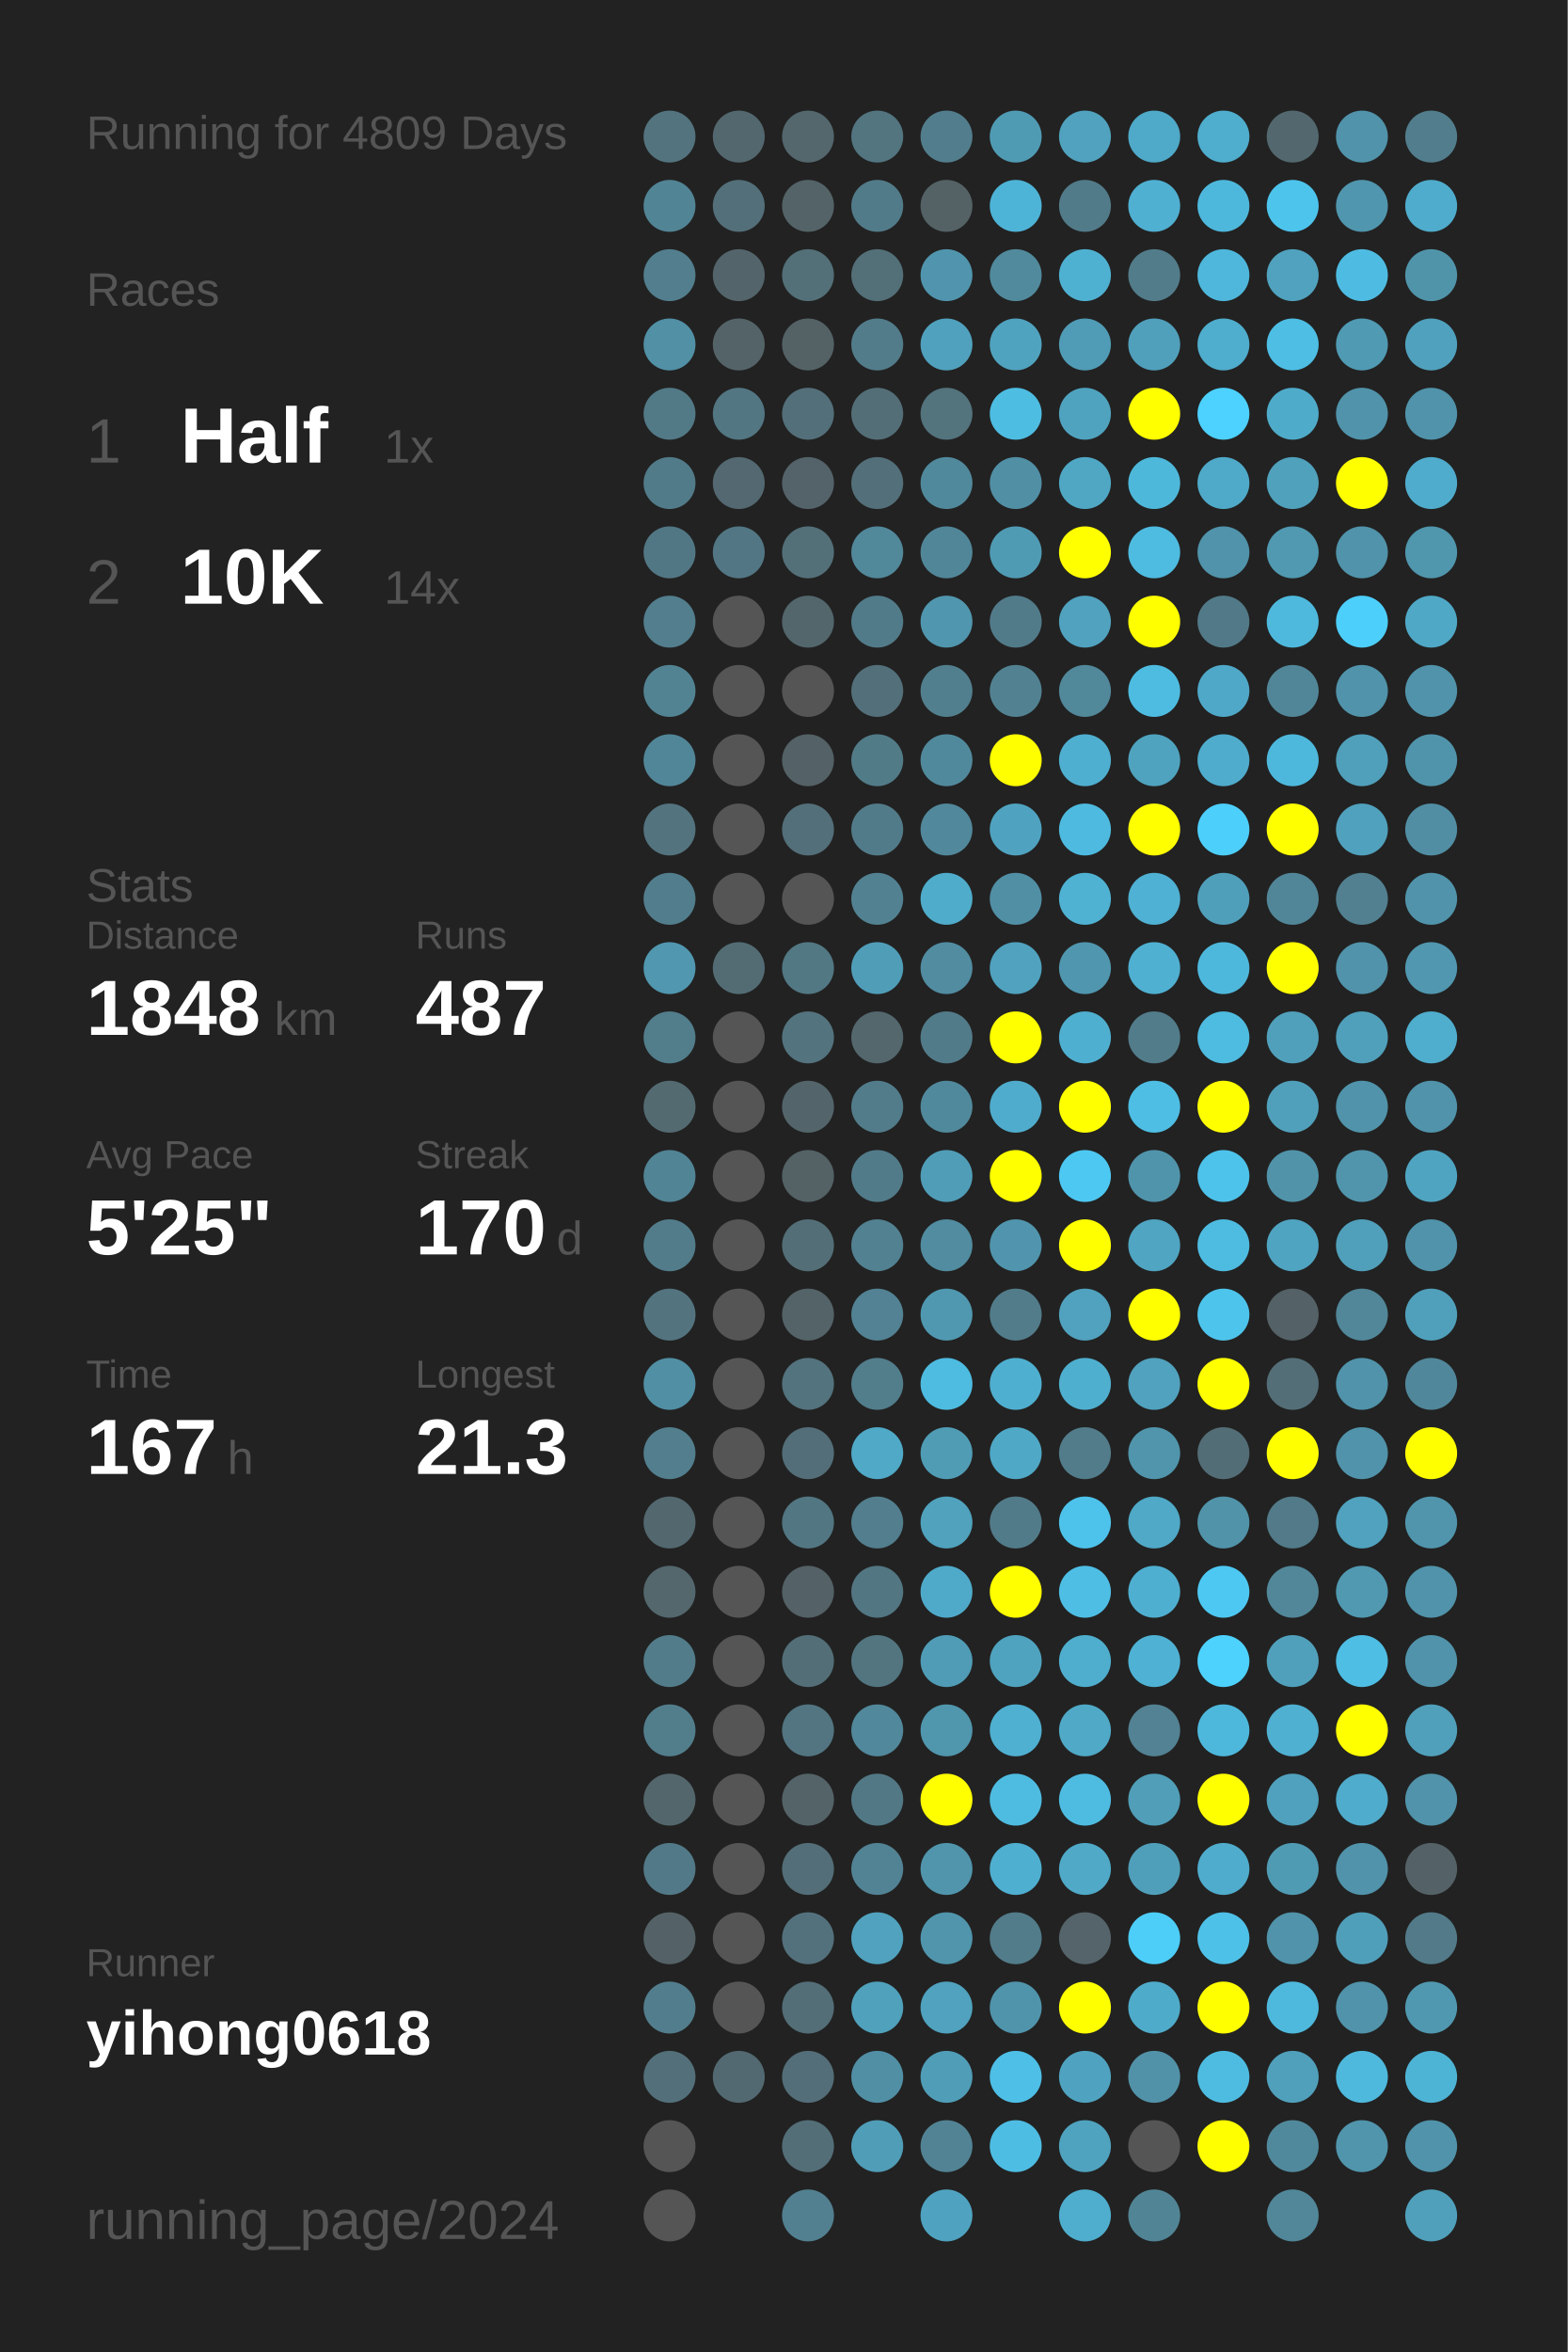
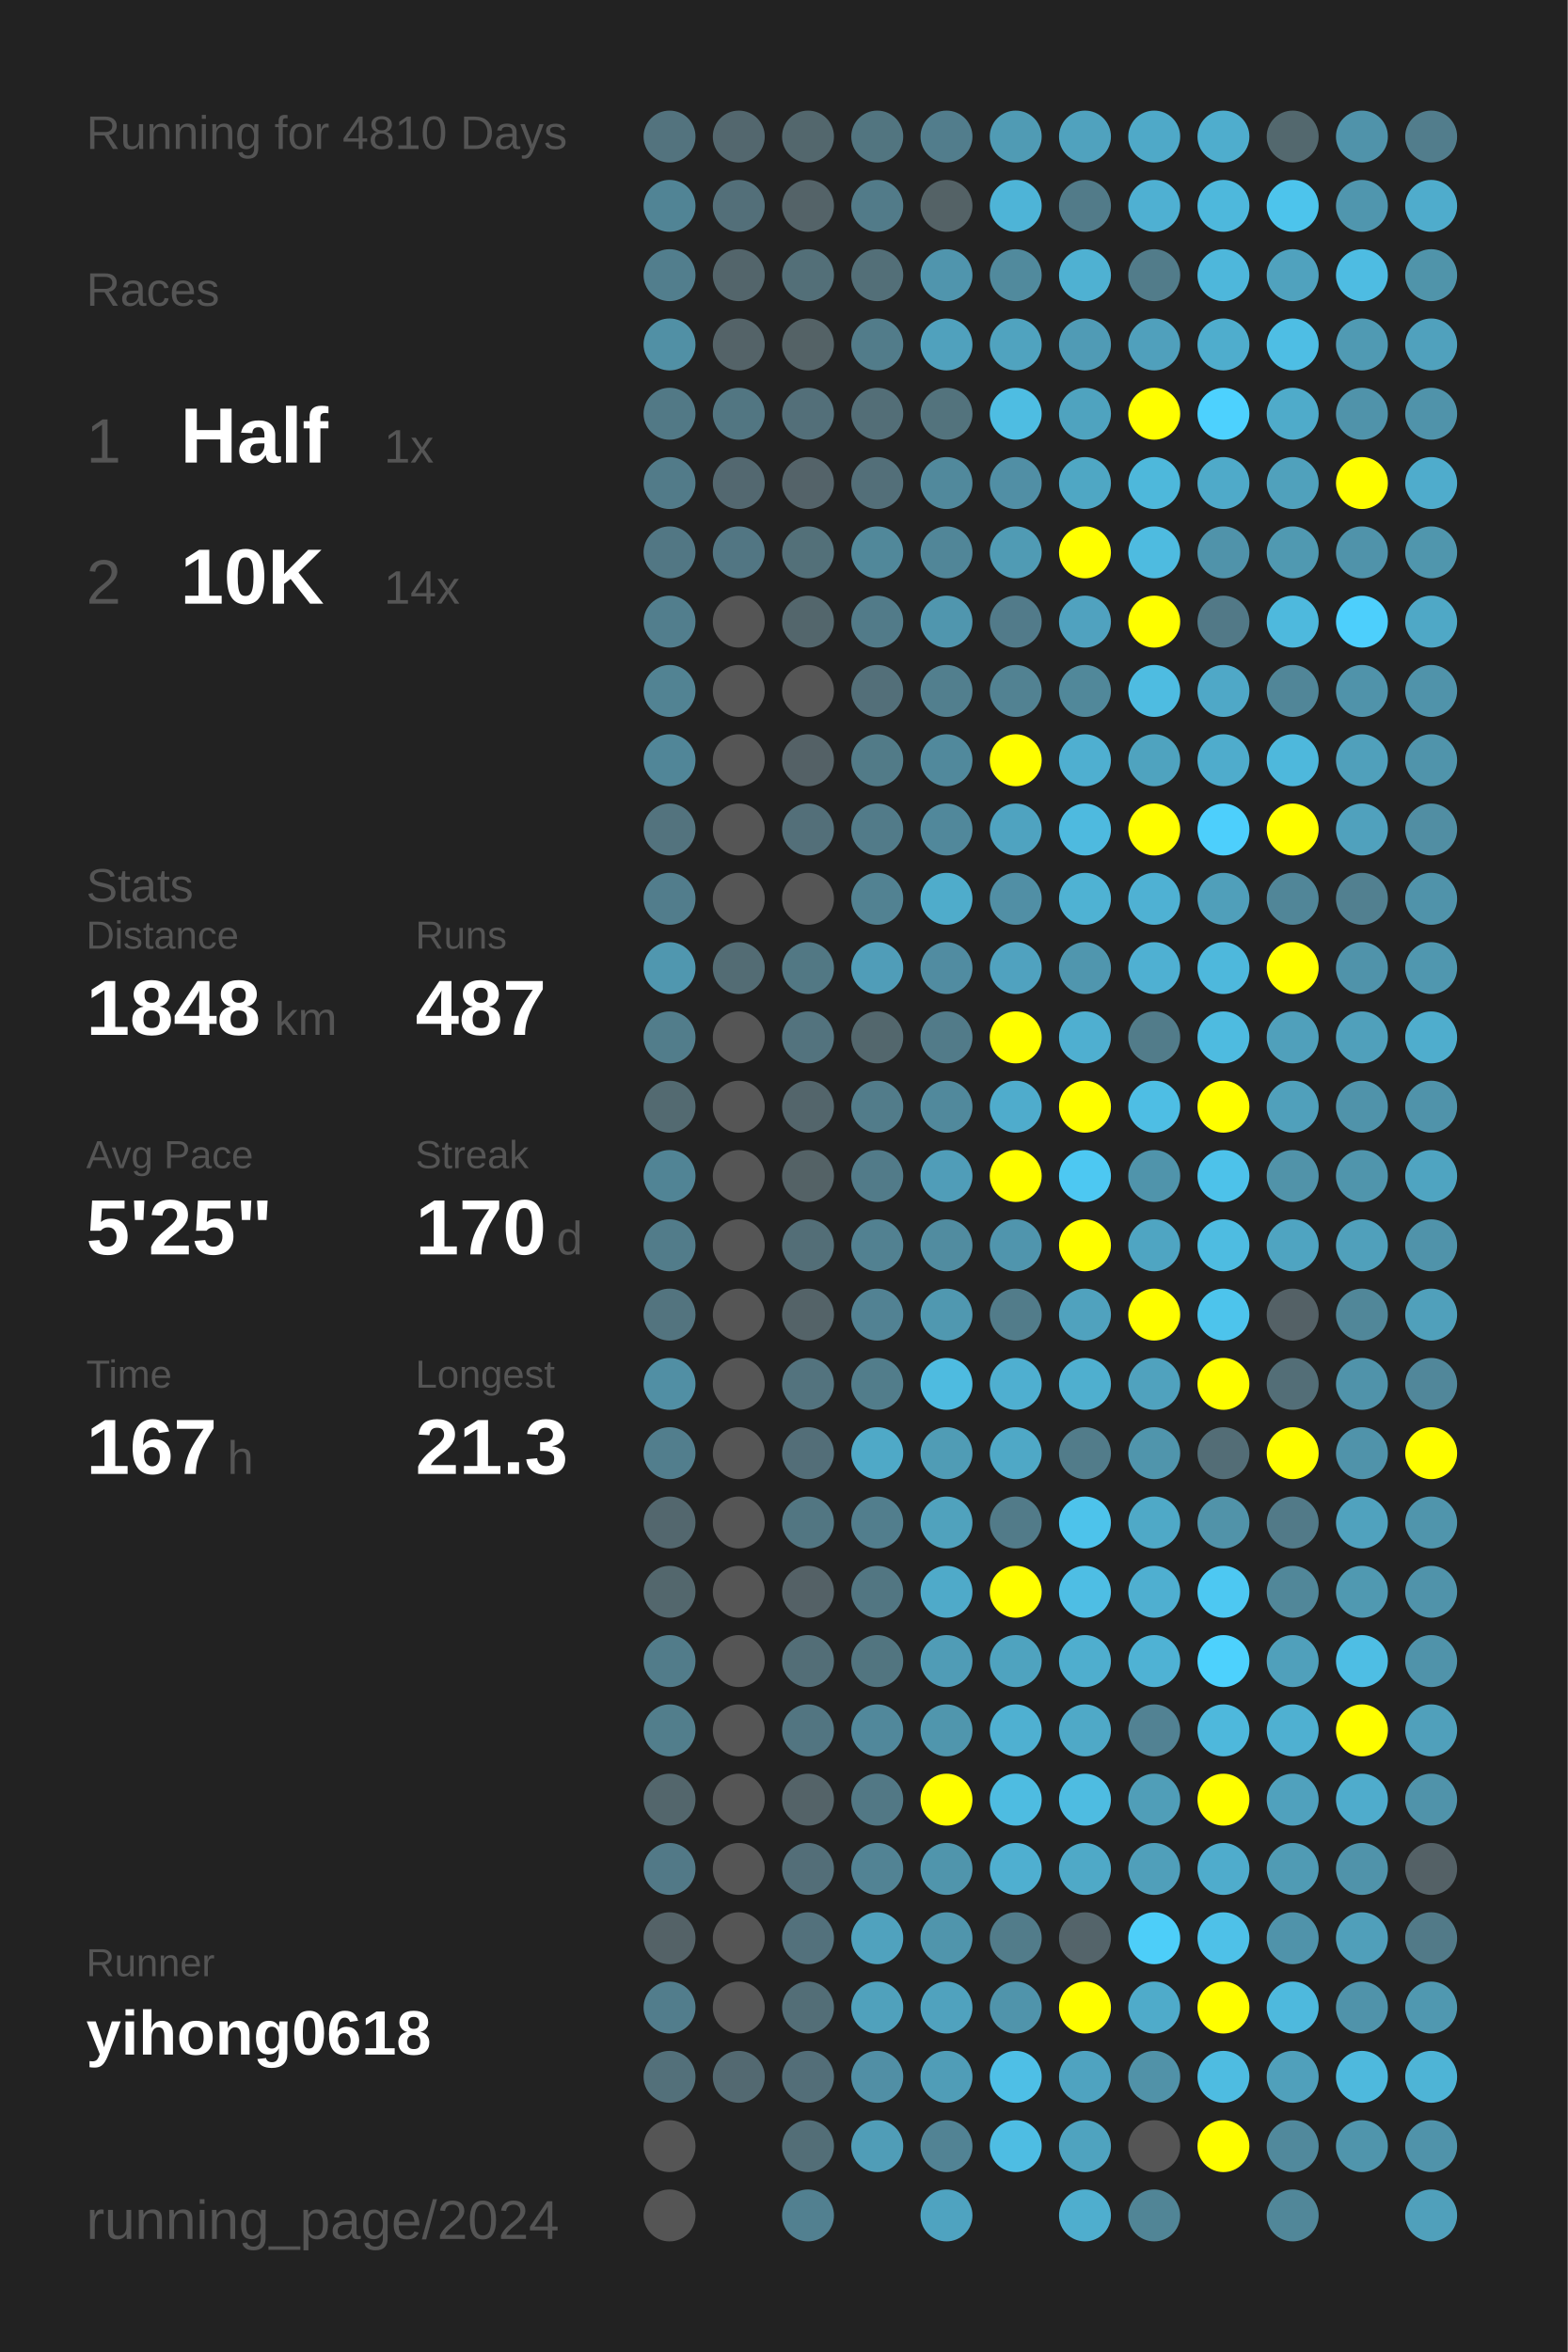
<svg xmlns="http://www.w3.org/2000/svg" baseProfile="full" height="300mm" version="1.1" viewBox="0,0,200,300" width="200mm">
  <defs />
  <rect fill="#222222" height="300" width="200" x="0" y="0" />
-   <text fill="#555555" style="font-size:6px; font-family:Arial;" x="11" y="19">Running for 4809 Days</text>
+   <text fill="#555555" style="font-size:6px; font-family:Arial;" x="11" y="19">Running for 4810 Days</text>
  <text fill="#555555" style="font-size:6px; font-family:Arial;" x="11" y="39">Races</text>
  <text fill="#555555" style="font-size:8px; font-family:Arial;" x="11" y="59">1</text>
  <text fill="#FFFFFF" style="font-size:10px; font-family:Arial; font-weight:bold;" x="23" y="59">Half</text>
  <text fill="#555555" style="font-size:6px; font-family:Arial;" x="49" y="59">1x</text>
  <text fill="#555555" style="font-size:8px; font-family:Arial;" x="11" y="77">2</text>
  <text fill="#FFFFFF" style="font-size:10px; font-family:Arial; font-weight:bold;" x="23" y="77">10K</text>
  <text fill="#555555" style="font-size:6px; font-family:Arial;" x="49" y="77">14x</text>
  <text fill="#555555" style="font-size:6px; font-family:Arial;" x="11" y="115">Stats</text>
  <text fill="#555555" style="font-size:5px; font-family:Arial;" x="11" y="121">Distance</text>
  <text fill="#FFFFFF" style="font-size:10px; font-family:Arial; font-weight:bold;" x="11" y="132">1848</text>
  <text fill="#555555" style="font-size:6px; font-family:Arial;" x="35" y="132">km</text>
  <text fill="#555555" style="font-size:5px; font-family:Arial;" x="53" y="121">Runs</text>
  <text fill="#FFFFFF" style="font-size:10px; font-family:Arial; font-weight:bold;" x="53" y="132">487</text>
  <text fill="#555555" style="font-size:5px; font-family:Arial;" x="11" y="149">Avg Pace</text>
  <text fill="#FFFFFF" style="font-size:10px; font-family:Arial; font-weight:bold;" x="11" y="160">5'25"</text>
  <text fill="#555555" style="font-size:5px; font-family:Arial;" x="53" y="149">Streak</text>
  <text fill="#FFFFFF" style="font-size:10px; font-family:Arial; font-weight:bold;" x="53" y="160">170</text>
  <text fill="#555555" style="font-size:6px; font-family:Arial;" x="71" y="160">d</text>
  <text fill="#555555" style="font-size:5px; font-family:Arial;" x="11" y="177">Time</text>
  <text fill="#FFFFFF" style="font-size:10px; font-family:Arial; font-weight:bold;" x="11" y="188">167</text>
  <text fill="#555555" style="font-size:6px; font-family:Arial;" x="29" y="188">h</text>
  <text fill="#555555" style="font-size:5px; font-family:Arial;" x="53" y="177">Longest</text>
  <text fill="#FFFFFF" style="font-size:10px; font-family:Arial; font-weight:bold;" x="53" y="188">21.3</text>
  <text fill="#555555" style="font-size:5px; font-family:Arial;" x="11" y="252.065">Runner</text>
  <text fill="#FFFFFF" style="font-size:8px; font-family:Arial; font-weight:bold;" x="11" y="262.065">yihong0618</text>
  <text fill="#555555" style="font-size:7px; font-family:Arial;" x="11" y="285.581">running_page/2024</text>
  <circle cx="85.417" cy="17.419" fill="#53737e" r="3.312" />
  <circle cx="85.417" cy="26.258" fill="#518495" r="3.312" />
  <circle cx="85.417" cy="35.097" fill="#527e8d" r="3.312" />
  <circle cx="85.417" cy="43.935" fill="#5190a5" r="3.312" />
  <circle cx="85.417" cy="52.774" fill="#527986" r="3.312" />
  <circle cx="85.417" cy="61.613" fill="#527b89" r="3.312" />
  <circle cx="85.417" cy="70.452" fill="#527784" r="3.312" />
  <circle cx="85.417" cy="79.29" fill="#527e8d" r="3.312" />
  <circle cx="85.417" cy="88.129" fill="#528393" r="3.312" />
  <circle cx="85.417" cy="96.968" fill="#518698" r="3.312" />
  <circle cx="85.417" cy="105.806" fill="#53737e" r="3.312" />
  <circle cx="85.417" cy="114.645" fill="#527d8c" r="3.312" />
  <circle cx="85.417" cy="123.484" fill="#5097af" r="3.312" />
  <circle cx="85.417" cy="132.323" fill="#527d8b" r="3.312" />
  <circle cx="85.417" cy="141.161" fill="#536a71" r="3.312" />
  <circle cx="85.417" cy="150" fill="#518495" r="3.312" />
  <circle cx="85.417" cy="158.839" fill="#527c8a" r="3.312" />
  <circle cx="85.417" cy="167.677" fill="#53747f" r="3.312" />
  <circle cx="85.417" cy="176.516" fill="#518fa4" r="3.312" />
  <circle cx="85.417" cy="185.355" fill="#527e8d" r="3.312" />
  <circle cx="85.417" cy="194.194" fill="#53676e" r="3.312" />
  <circle cx="85.417" cy="203.032" fill="#53676d" r="3.312" />
  <circle cx="85.417" cy="211.871" fill="#527c8a" r="3.312" />
  <circle cx="85.417" cy="220.71" fill="#527e8c" r="3.312" />
  <circle cx="85.417" cy="229.548" fill="#53666c" r="3.312" />
  <circle cx="85.417" cy="238.387" fill="#527987" r="3.312" />
  <circle cx="85.417" cy="247.226" fill="#546267" r="3.312" />
  <circle cx="85.417" cy="256.065" fill="#527d8c" r="3.312" />
  <circle cx="85.417" cy="264.903" fill="#53707a" r="3.312" />
  <circle cx="85.417" cy="273.742" fill="#555555" r="3.312" />
  <circle cx="85.417" cy="282.581" fill="#555555" r="3.312" />
  <circle cx="94.25" cy="17.419" fill="#53676e" r="3.312" />
  <circle cx="94.25" cy="26.258" fill="#536f79" r="3.312" />
  <circle cx="94.25" cy="35.097" fill="#53656b" r="3.312" />
  <circle cx="94.25" cy="43.935" fill="#546368" r="3.312" />
  <circle cx="94.25" cy="52.774" fill="#527682" r="3.312" />
  <circle cx="94.25" cy="61.613" fill="#536870" r="3.312" />
  <circle cx="94.25" cy="70.452" fill="#527683" r="3.312" />
  <circle cx="94.25" cy="79.29" fill="#555555" r="3.312" />
  <circle cx="94.25" cy="88.129" fill="#555555" r="3.312" />
  <circle cx="94.25" cy="96.968" fill="#555555" r="3.312" />
  <circle cx="94.25" cy="105.806" fill="#555555" r="3.312" />
  <circle cx="94.25" cy="114.645" fill="#555555" r="3.312" />
  <circle cx="94.25" cy="123.484" fill="#536c74" r="3.312" />
  <circle cx="94.25" cy="132.323" fill="#555555" r="3.312" />
  <circle cx="94.25" cy="141.161" fill="#555555" r="3.312" />
  <circle cx="94.25" cy="150" fill="#555555" r="3.312" />
  <circle cx="94.25" cy="158.839" fill="#555555" r="3.312" />
  <circle cx="94.25" cy="167.677" fill="#555555" r="3.312" />
  <circle cx="94.25" cy="176.516" fill="#555555" r="3.312" />
  <circle cx="94.25" cy="185.355" fill="#555555" r="3.312" />
  <circle cx="94.25" cy="194.194" fill="#555555" r="3.312" />
  <circle cx="94.25" cy="203.032" fill="#555555" r="3.312" />
  <circle cx="94.25" cy="211.871" fill="#555555" r="3.312" />
  <circle cx="94.25" cy="220.71" fill="#555555" r="3.312" />
  <circle cx="94.25" cy="229.548" fill="#555555" r="3.312" />
  <circle cx="94.25" cy="238.387" fill="#555555" r="3.312" />
  <circle cx="94.25" cy="247.226" fill="#555555" r="3.312" />
  <circle cx="94.25" cy="256.065" fill="#555555" r="3.312" />
  <circle cx="94.25" cy="264.903" fill="#536971" r="3.312" />
  <circle cx="103.083" cy="17.419" fill="#53676d" r="3.312" />
  <circle cx="103.083" cy="26.258" fill="#546368" r="3.312" />
  <circle cx="103.083" cy="35.097" fill="#536f78" r="3.312" />
  <circle cx="103.083" cy="43.935" fill="#546266" r="3.312" />
  <circle cx="103.083" cy="52.774" fill="#536f79" r="3.312" />
  <circle cx="103.083" cy="61.613" fill="#546369" r="3.312" />
  <circle cx="103.083" cy="70.452" fill="#537079" r="3.312" />
  <circle cx="103.083" cy="79.29" fill="#53666c" r="3.312" />
  <circle cx="103.083" cy="88.129" fill="#555555" r="3.312" />
  <circle cx="103.083" cy="96.968" fill="#546166" r="3.312" />
  <circle cx="103.083" cy="105.806" fill="#536f79" r="3.312" />
  <circle cx="103.083" cy="114.645" fill="#555555" r="3.312" />
  <circle cx="103.083" cy="123.484" fill="#527884" r="3.312" />
  <circle cx="103.083" cy="132.323" fill="#53737e" r="3.312" />
  <circle cx="103.083" cy="141.161" fill="#53656b" r="3.312" />
  <circle cx="103.083" cy="150" fill="#546266" r="3.312" />
  <circle cx="103.083" cy="158.839" fill="#536e77" r="3.312" />
  <circle cx="103.083" cy="167.677" fill="#546368" r="3.312" />
  <circle cx="103.083" cy="176.516" fill="#53737e" r="3.312" />
  <circle cx="103.083" cy="185.355" fill="#536e78" r="3.312" />
  <circle cx="103.083" cy="194.194" fill="#527682" r="3.312" />
  <circle cx="103.083" cy="203.032" fill="#546166" r="3.312" />
  <circle cx="103.083" cy="211.871" fill="#536e77" r="3.312" />
  <circle cx="103.083" cy="220.71" fill="#527581" r="3.312" />
  <circle cx="103.083" cy="229.548" fill="#546368" r="3.312" />
  <circle cx="103.083" cy="238.387" fill="#536e78" r="3.312" />
  <circle cx="103.083" cy="247.226" fill="#53717c" r="3.312" />
  <circle cx="103.083" cy="256.065" fill="#536e77" r="3.312" />
  <circle cx="103.083" cy="264.903" fill="#536e78" r="3.312" />
  <circle cx="103.083" cy="273.742" fill="#536e77" r="3.312" />
  <circle cx="103.083" cy="282.581" fill="#528090" r="3.312" />
  <circle cx="111.917" cy="17.419" fill="#527580" r="3.312" />
  <circle cx="111.917" cy="26.258" fill="#527b89" r="3.312" />
  <circle cx="111.917" cy="35.097" fill="#536f78" r="3.312" />
  <circle cx="111.917" cy="43.935" fill="#527c8a" r="3.312" />
  <circle cx="111.917" cy="52.774" fill="#536e77" r="3.312" />
  <circle cx="111.917" cy="61.613" fill="#536f79" r="3.312" />
  <circle cx="111.917" cy="70.452" fill="#51889a" r="3.312" />
  <circle cx="111.917" cy="79.29" fill="#527b89" r="3.312" />
  <circle cx="111.917" cy="88.129" fill="#536f79" r="3.312" />
  <circle cx="111.917" cy="96.968" fill="#527b88" r="3.312" />
  <circle cx="111.917" cy="105.806" fill="#527b89" r="3.312" />
  <circle cx="111.917" cy="114.645" fill="#528292" r="3.312" />
  <circle cx="111.917" cy="123.484" fill="#509db8" r="3.312" />
  <circle cx="111.917" cy="132.323" fill="#53676d" r="3.312" />
  <circle cx="111.917" cy="141.161" fill="#527c8a" r="3.312" />
  <circle cx="111.917" cy="150" fill="#527b89" r="3.312" />
  <circle cx="111.917" cy="158.839" fill="#528191" r="3.312" />
  <circle cx="111.917" cy="167.677" fill="#528293" r="3.312" />
  <circle cx="111.917" cy="176.516" fill="#527d8b" r="3.312" />
  <circle cx="111.917" cy="185.355" fill="#4fa9c7" r="3.312" />
  <circle cx="111.917" cy="194.194" fill="#527e8d" r="3.312" />
  <circle cx="111.917" cy="203.032" fill="#527682" r="3.312" />
  <circle cx="111.917" cy="211.871" fill="#527580" r="3.312" />
  <circle cx="111.917" cy="220.71" fill="#51889b" r="3.312" />
  <circle cx="111.917" cy="229.548" fill="#527885" r="3.312" />
  <circle cx="111.917" cy="238.387" fill="#528394" r="3.312" />
  <circle cx="111.917" cy="247.226" fill="#50a2be" r="3.312" />
  <circle cx="111.917" cy="256.065" fill="#50a1bc" r="3.312" />
  <circle cx="111.917" cy="264.903" fill="#518fa5" r="3.312" />
  <circle cx="111.917" cy="273.742" fill="#509db7" r="3.312" />
  <circle cx="120.75" cy="17.419" fill="#527d8c" r="3.312" />
  <circle cx="120.75" cy="26.258" fill="#546266" r="3.312" />
  <circle cx="120.75" cy="35.097" fill="#5095ad" r="3.312" />
  <circle cx="120.75" cy="43.935" fill="#50a1bd" r="3.312" />
  <circle cx="120.75" cy="52.774" fill="#53737d" r="3.312" />
  <circle cx="120.75" cy="61.613" fill="#51899c" r="3.312" />
  <circle cx="120.75" cy="70.452" fill="#518698" r="3.312" />
  <circle cx="120.75" cy="79.29" fill="#5096ae" r="3.312" />
  <circle cx="120.75" cy="88.129" fill="#527f8e" r="3.312" />
  <circle cx="120.75" cy="96.968" fill="#51899c" r="3.312" />
  <circle cx="120.75" cy="105.806" fill="#51889b" r="3.312" />
  <circle cx="120.75" cy="114.645" fill="#4faccb" r="3.312" />
  <circle cx="120.75" cy="123.484" fill="#518ca1" r="3.312" />
  <circle cx="120.75" cy="132.323" fill="#527b89" r="3.312" />
  <circle cx="120.75" cy="141.161" fill="#51899c" r="3.312" />
  <circle cx="120.75" cy="150" fill="#509db8" r="3.312" />
  <circle cx="120.75" cy="158.839" fill="#518ca0" r="3.312" />
  <circle cx="120.75" cy="167.677" fill="#5098b0" r="3.312" />
  <circle cx="120.75" cy="176.516" fill="#4ebbe0" r="3.312" />
  <circle cx="120.75" cy="185.355" fill="#509cb5" r="3.312" />
  <circle cx="120.75" cy="194.194" fill="#50a2bd" r="3.312" />
  <circle cx="120.75" cy="203.032" fill="#4faac9" r="3.312" />
  <circle cx="120.75" cy="211.871" fill="#509cb6" r="3.312" />
  <circle cx="120.75" cy="220.71" fill="#5096ad" r="3.312" />
  <circle cx="120.75" cy="229.548" fill="#FFFF00" r="3.312" />
  <circle cx="120.75" cy="238.387" fill="#5095ac" r="3.312" />
  <circle cx="120.75" cy="247.226" fill="#5095ac" r="3.312" />
  <circle cx="120.75" cy="256.065" fill="#50a2be" r="3.312" />
  <circle cx="120.75" cy="264.903" fill="#509db7" r="3.312" />
  <circle cx="120.75" cy="273.742" fill="#528394" r="3.312" />
  <circle cx="120.75" cy="282.581" fill="#4fa3c0" r="3.312" />
  <circle cx="129.583" cy="17.419" fill="#509bb4" r="3.312" />
  <circle cx="129.583" cy="26.258" fill="#4eb4d7" r="3.312" />
  <circle cx="129.583" cy="35.097" fill="#518a9d" r="3.312" />
  <circle cx="129.583" cy="43.935" fill="#50a3bf" r="3.312" />
  <circle cx="129.583" cy="52.774" fill="#4ebde2" r="3.312" />
  <circle cx="129.583" cy="61.613" fill="#518fa5" r="3.312" />
  <circle cx="129.583" cy="70.452" fill="#509bb4" r="3.312" />
  <circle cx="129.583" cy="79.29" fill="#527b8a" r="3.312" />
  <circle cx="129.583" cy="88.129" fill="#528292" r="3.312" />
  <circle cx="129.583" cy="96.968" fill="#FFFF00" r="3.312" />
  <circle cx="129.583" cy="105.806" fill="#4fa3c0" r="3.312" />
  <circle cx="129.583" cy="114.645" fill="#518fa5" r="3.312" />
  <circle cx="129.583" cy="123.484" fill="#50a2bf" r="3.312" />
  <circle cx="129.583" cy="132.323" fill="#FFFF00" r="3.312" />
  <circle cx="129.583" cy="141.161" fill="#4faccc" r="3.312" />
  <circle cx="129.583" cy="150" fill="#FFFF00" r="3.312" />
  <circle cx="129.583" cy="158.839" fill="#5095ad" r="3.312" />
  <circle cx="129.583" cy="167.677" fill="#527c8a" r="3.312" />
  <circle cx="129.583" cy="176.516" fill="#4fafd0" r="3.312" />
  <circle cx="129.583" cy="185.355" fill="#4fa8c6" r="3.312" />
  <circle cx="129.583" cy="194.194" fill="#527b89" r="3.312" />
  <circle cx="129.583" cy="203.032" fill="#FFFF00" r="3.312" />
  <circle cx="129.583" cy="211.871" fill="#4fa3bf" r="3.312" />
  <circle cx="129.583" cy="220.71" fill="#4fb0d1" r="3.312" />
  <circle cx="129.583" cy="229.548" fill="#4ebce1" r="3.312" />
  <circle cx="129.583" cy="238.387" fill="#4fafd0" r="3.312" />
  <circle cx="129.583" cy="247.226" fill="#527c8a" r="3.312" />
  <circle cx="129.583" cy="256.065" fill="#5094ab" r="3.312" />
  <circle cx="129.583" cy="264.903" fill="#4ebfe6" r="3.312" />
  <circle cx="129.583" cy="273.742" fill="#4ebde3" r="3.312" />
  <circle cx="138.417" cy="17.419" fill="#50a2be" r="3.312" />
  <circle cx="138.417" cy="26.258" fill="#527b89" r="3.312" />
  <circle cx="138.417" cy="35.097" fill="#4fb1d2" r="3.312" />
  <circle cx="138.417" cy="43.935" fill="#509bb5" r="3.312" />
  <circle cx="138.417" cy="52.774" fill="#4fa3bf" r="3.312" />
  <circle cx="138.417" cy="61.613" fill="#4fa7c4" r="3.312" />
  <circle cx="138.417" cy="70.452" fill="#FFFF00" r="3.312" />
  <circle cx="138.417" cy="79.29" fill="#50a2bf" r="3.312" />
  <circle cx="138.417" cy="88.129" fill="#51889a" r="3.312" />
  <circle cx="138.417" cy="96.968" fill="#4fafd0" r="3.312" />
  <circle cx="138.417" cy="105.806" fill="#4ebadf" r="3.312" />
  <circle cx="138.417" cy="114.645" fill="#4fb2d3" r="3.312" />
  <circle cx="138.417" cy="123.484" fill="#5096ae" r="3.312" />
  <circle cx="138.417" cy="132.323" fill="#4fafd0" r="3.312" />
  <circle cx="138.417" cy="141.161" fill="#FFFF00" r="3.312" />
  <circle cx="138.417" cy="150" fill="#4dc8f2" r="3.312" />
  <circle cx="138.417" cy="158.839" fill="#FFFF00" r="3.312" />
  <circle cx="138.417" cy="167.677" fill="#50a2be" r="3.312" />
  <circle cx="138.417" cy="176.516" fill="#4fafcf" r="3.312" />
  <circle cx="138.417" cy="185.355" fill="#527c8a" r="3.312" />
  <circle cx="138.417" cy="194.194" fill="#4dc3eb" r="3.312" />
  <circle cx="138.417" cy="203.032" fill="#4ebee4" r="3.312" />
  <circle cx="138.417" cy="211.871" fill="#4faece" r="3.312" />
  <circle cx="138.417" cy="220.71" fill="#4fa9c7" r="3.312" />
  <circle cx="138.417" cy="229.548" fill="#4ebce1" r="3.312" />
  <circle cx="138.417" cy="238.387" fill="#4fa9c7" r="3.312" />
  <circle cx="138.417" cy="247.226" fill="#54646a" r="3.312" />
  <circle cx="138.417" cy="256.065" fill="#FFFF00" r="3.312" />
  <circle cx="138.417" cy="264.903" fill="#4fa3c0" r="3.312" />
  <circle cx="138.417" cy="273.742" fill="#4fa3bf" r="3.312" />
  <circle cx="138.417" cy="282.581" fill="#4faece" r="3.312" />
  <circle cx="147.25" cy="17.419" fill="#4fa9c8" r="3.312" />
  <circle cx="147.25" cy="26.258" fill="#4fb0d2" r="3.312" />
  <circle cx="147.25" cy="35.097" fill="#527c8a" r="3.312" />
  <circle cx="147.25" cy="43.935" fill="#50a0bc" r="3.312" />
  <circle cx="147.25" cy="52.774" fill="#FFFF00" r="3.312" />
  <circle cx="147.25" cy="61.613" fill="#4eb8db" r="3.312" />
  <circle cx="147.25" cy="70.452" fill="#4ebbe0" r="3.312" />
  <circle cx="147.25" cy="79.29" fill="#FFFF00" r="3.312" />
  <circle cx="147.25" cy="88.129" fill="#4ebce1" r="3.312" />
  <circle cx="147.25" cy="96.968" fill="#4fa3bf" r="3.312" />
  <circle cx="147.25" cy="105.806" fill="#FFFF00" r="3.312" />
  <circle cx="147.25" cy="114.645" fill="#4fb1d3" r="3.312" />
  <circle cx="147.25" cy="123.484" fill="#4fb0d2" r="3.312" />
  <circle cx="147.25" cy="132.323" fill="#527c8a" r="3.312" />
  <circle cx="147.25" cy="141.161" fill="#4ebee4" r="3.312" />
  <circle cx="147.25" cy="150" fill="#5094ab" r="3.312" />
  <circle cx="147.25" cy="158.839" fill="#4fa5c2" r="3.312" />
  <circle cx="147.25" cy="167.677" fill="#FFFF00" r="3.312" />
  <circle cx="147.25" cy="176.516" fill="#50a2be" r="3.312" />
  <circle cx="147.25" cy="185.355" fill="#5095ac" r="3.312" />
  <circle cx="147.25" cy="194.194" fill="#4fa9c7" r="3.312" />
  <circle cx="147.25" cy="203.032" fill="#4fafd0" r="3.312" />
  <circle cx="147.25" cy="211.871" fill="#4fb2d4" r="3.312" />
  <circle cx="147.25" cy="220.71" fill="#528293" r="3.312" />
  <circle cx="147.25" cy="229.548" fill="#509eb8" r="3.312" />
  <circle cx="147.25" cy="238.387" fill="#509fba" r="3.312" />
  <circle cx="147.25" cy="247.226" fill="#4dcef9" r="3.312" />
  <circle cx="147.25" cy="256.065" fill="#4fabca" r="3.312" />
  <circle cx="147.25" cy="264.903" fill="#5192a8" r="3.312" />
  <circle cx="147.25" cy="273.742" fill="#555555" r="3.312" />
  <circle cx="147.25" cy="282.581" fill="#518596" r="3.312" />
  <circle cx="156.083" cy="17.419" fill="#4fadcd" r="3.312" />
  <circle cx="156.083" cy="26.258" fill="#4eb8dc" r="3.312" />
  <circle cx="156.083" cy="35.097" fill="#4eb7db" r="3.312" />
  <circle cx="156.083" cy="43.935" fill="#4fadcd" r="3.312" />
  <circle cx="156.083" cy="52.774" fill="#4dd1fe" r="3.312" />
  <circle cx="156.083" cy="61.613" fill="#4faac9" r="3.312" />
  <circle cx="156.083" cy="70.452" fill="#5093aa" r="3.312" />
  <circle cx="156.083" cy="79.29" fill="#527987" r="3.312" />
  <circle cx="156.083" cy="88.129" fill="#4fa8c7" r="3.312" />
  <circle cx="156.083" cy="96.968" fill="#4faccc" r="3.312" />
  <circle cx="156.083" cy="105.806" fill="#4dcffc" r="3.312" />
  <circle cx="156.083" cy="114.645" fill="#509fba" r="3.312" />
  <circle cx="156.083" cy="123.484" fill="#4eb8dc" r="3.312" />
  <circle cx="156.083" cy="132.323" fill="#4ebbe0" r="3.312" />
  <circle cx="156.083" cy="141.161" fill="#FFFF00" r="3.312" />
  <circle cx="156.083" cy="150" fill="#4dc2ea" r="3.312" />
  <circle cx="156.083" cy="158.839" fill="#4ebce1" r="3.312" />
  <circle cx="156.083" cy="167.677" fill="#4dc4ec" r="3.312" />
  <circle cx="156.083" cy="176.516" fill="#FFFF00" r="3.312" />
  <circle cx="156.083" cy="185.355" fill="#536d76" r="3.312" />
  <circle cx="156.083" cy="194.194" fill="#5193a9" r="3.312" />
  <circle cx="156.083" cy="203.032" fill="#4dc8f2" r="3.312" />
  <circle cx="156.083" cy="211.871" fill="#4dd1fd" r="3.312" />
  <circle cx="156.083" cy="220.71" fill="#4eb8dc" r="3.312" />
  <circle cx="156.083" cy="229.548" fill="#FFFF00" r="3.312" />
  <circle cx="156.083" cy="238.387" fill="#4faccc" r="3.312" />
  <circle cx="156.083" cy="247.226" fill="#4ec1e8" r="3.312" />
  <circle cx="156.083" cy="256.065" fill="#FFFF00" r="3.312" />
  <circle cx="156.083" cy="264.903" fill="#4ebce1" r="3.312" />
  <circle cx="156.083" cy="273.742" fill="#FFFF00" r="3.312" />
  <circle cx="164.917" cy="17.419" fill="#53686e" r="3.312" />
  <circle cx="164.917" cy="26.258" fill="#4dc4ec" r="3.312" />
  <circle cx="164.917" cy="35.097" fill="#50a2be" r="3.312" />
  <circle cx="164.917" cy="43.935" fill="#4ebee4" r="3.312" />
  <circle cx="164.917" cy="52.774" fill="#4fabca" r="3.312" />
  <circle cx="164.917" cy="61.613" fill="#50a1bc" r="3.312" />
  <circle cx="164.917" cy="70.452" fill="#5099b1" r="3.312" />
  <circle cx="164.917" cy="79.29" fill="#4eb9dd" r="3.312" />
  <circle cx="164.917" cy="88.129" fill="#518698" r="3.312" />
  <circle cx="164.917" cy="96.968" fill="#4eb8dc" r="3.312" />
  <circle cx="164.917" cy="105.806" fill="#FFFF00" r="3.312" />
  <circle cx="164.917" cy="114.645" fill="#518698" r="3.312" />
  <circle cx="164.917" cy="123.484" fill="#FFFF00" r="3.312" />
  <circle cx="164.917" cy="132.323" fill="#50a0bb" r="3.312" />
  <circle cx="164.917" cy="141.161" fill="#50a0bb" r="3.312" />
  <circle cx="164.917" cy="150" fill="#5193a9" r="3.312" />
  <circle cx="164.917" cy="158.839" fill="#4fa4c1" r="3.312" />
  <circle cx="164.917" cy="167.677" fill="#546166" r="3.312" />
  <circle cx="164.917" cy="176.516" fill="#536e77" r="3.312" />
  <circle cx="164.917" cy="185.355" fill="#FFFF00" r="3.312" />
  <circle cx="164.917" cy="194.194" fill="#527a88" r="3.312" />
  <circle cx="164.917" cy="203.032" fill="#518799" r="3.312" />
  <circle cx="164.917" cy="211.871" fill="#50a0bb" r="3.312" />
  <circle cx="164.917" cy="220.71" fill="#4fb0d1" r="3.312" />
  <circle cx="164.917" cy="229.548" fill="#50a1bd" r="3.312" />
  <circle cx="164.917" cy="238.387" fill="#509bb4" r="3.312" />
  <circle cx="164.917" cy="247.226" fill="#5093aa" r="3.312" />
  <circle cx="164.917" cy="256.065" fill="#4eb9dd" r="3.312" />
  <circle cx="164.917" cy="264.903" fill="#50a0bb" r="3.312" />
  <circle cx="164.917" cy="273.742" fill="#51899c" r="3.312" />
  <circle cx="164.917" cy="282.581" fill="#518799" r="3.312" />
  <circle cx="173.75" cy="17.419" fill="#5093aa" r="3.312" />
  <circle cx="173.75" cy="26.258" fill="#5096ae" r="3.312" />
  <circle cx="173.75" cy="35.097" fill="#4ebce2" r="3.312" />
  <circle cx="173.75" cy="43.935" fill="#509ab3" r="3.312" />
  <circle cx="173.75" cy="52.774" fill="#5093aa" r="3.312" />
  <circle cx="173.75" cy="61.613" fill="#FFFF00" r="3.312" />
  <circle cx="173.75" cy="70.452" fill="#5093aa" r="3.312" />
  <circle cx="173.75" cy="79.29" fill="#4dcffc" r="3.312" />
  <circle cx="173.75" cy="88.129" fill="#5093aa" r="3.312" />
  <circle cx="173.75" cy="96.968" fill="#50a0bb" r="3.312" />
  <circle cx="173.75" cy="105.806" fill="#50a1bd" r="3.312" />
  <circle cx="173.75" cy="114.645" fill="#528090" r="3.312" />
  <circle cx="173.75" cy="123.484" fill="#5093aa" r="3.312" />
  <circle cx="173.75" cy="132.323" fill="#50a0bb" r="3.312" />
  <circle cx="173.75" cy="141.161" fill="#5093aa" r="3.312" />
  <circle cx="173.75" cy="150" fill="#5095ac" r="3.312" />
  <circle cx="173.75" cy="158.839" fill="#50a0bb" r="3.312" />
  <circle cx="173.75" cy="167.677" fill="#518799" r="3.312" />
  <circle cx="173.75" cy="176.516" fill="#5093aa" r="3.312" />
  <circle cx="173.75" cy="185.355" fill="#5093aa" r="3.312" />
  <circle cx="173.75" cy="194.194" fill="#50a2be" r="3.312" />
  <circle cx="173.75" cy="203.032" fill="#5099b1" r="3.312" />
  <circle cx="173.75" cy="211.871" fill="#4ebee4" r="3.312" />
  <circle cx="173.75" cy="220.71" fill="#FFFF00" r="3.312" />
  <circle cx="173.75" cy="229.548" fill="#4faccc" r="3.312" />
  <circle cx="173.75" cy="238.387" fill="#5093aa" r="3.312" />
  <circle cx="173.75" cy="247.226" fill="#509fba" r="3.312" />
  <circle cx="173.75" cy="256.065" fill="#5093aa" r="3.312" />
  <circle cx="173.75" cy="264.903" fill="#4eb9dd" r="3.312" />
  <circle cx="173.75" cy="273.742" fill="#5095ac" r="3.312" />
  <circle cx="182.583" cy="17.419" fill="#527d8c" r="3.312" />
  <circle cx="182.583" cy="26.258" fill="#4faccc" r="3.312" />
  <circle cx="182.583" cy="35.097" fill="#5094aa" r="3.312" />
  <circle cx="182.583" cy="43.935" fill="#50a1bd" r="3.312" />
  <circle cx="182.583" cy="52.774" fill="#5093aa" r="3.312" />
  <circle cx="182.583" cy="61.613" fill="#4faccc" r="3.312" />
  <circle cx="182.583" cy="70.452" fill="#5096ad" r="3.312" />
  <circle cx="182.583" cy="79.29" fill="#4fa8c6" r="3.312" />
  <circle cx="182.583" cy="88.129" fill="#5093aa" r="3.312" />
  <circle cx="182.583" cy="96.968" fill="#5094ab" r="3.312" />
  <circle cx="182.583" cy="105.806" fill="#518ea3" r="3.312" />
  <circle cx="182.583" cy="114.645" fill="#5093aa" r="3.312" />
  <circle cx="182.583" cy="123.484" fill="#5097af" r="3.312" />
  <circle cx="182.583" cy="132.323" fill="#4fadcd" r="3.312" />
  <circle cx="182.583" cy="141.161" fill="#5093aa" r="3.312" />
  <circle cx="182.583" cy="150" fill="#4fa4c1" r="3.312" />
  <circle cx="182.583" cy="158.839" fill="#5093aa" r="3.312" />
  <circle cx="182.583" cy="167.677" fill="#50a0bb" r="3.312" />
  <circle cx="182.583" cy="176.516" fill="#51879a" r="3.312" />
  <circle cx="182.583" cy="185.355" fill="#FFFF00" r="3.312" />
  <circle cx="182.583" cy="194.194" fill="#5095ac" r="3.312" />
  <circle cx="182.583" cy="203.032" fill="#5093aa" r="3.312" />
  <circle cx="182.583" cy="211.871" fill="#5093aa" r="3.312" />
  <circle cx="182.583" cy="220.71" fill="#50a0bb" r="3.312" />
  <circle cx="182.583" cy="229.548" fill="#5093aa" r="3.312" />
  <circle cx="182.583" cy="238.387" fill="#546166" r="3.312" />
  <circle cx="182.583" cy="247.226" fill="#527a88" r="3.312" />
  <circle cx="182.583" cy="256.065" fill="#5098b0" r="3.312" />
  <circle cx="182.583" cy="264.903" fill="#4eb4d6" r="3.312" />
  <circle cx="182.583" cy="273.742" fill="#5093aa" r="3.312" />
  <circle cx="182.583" cy="282.581" fill="#50a0bb" r="3.312" />
</svg>
